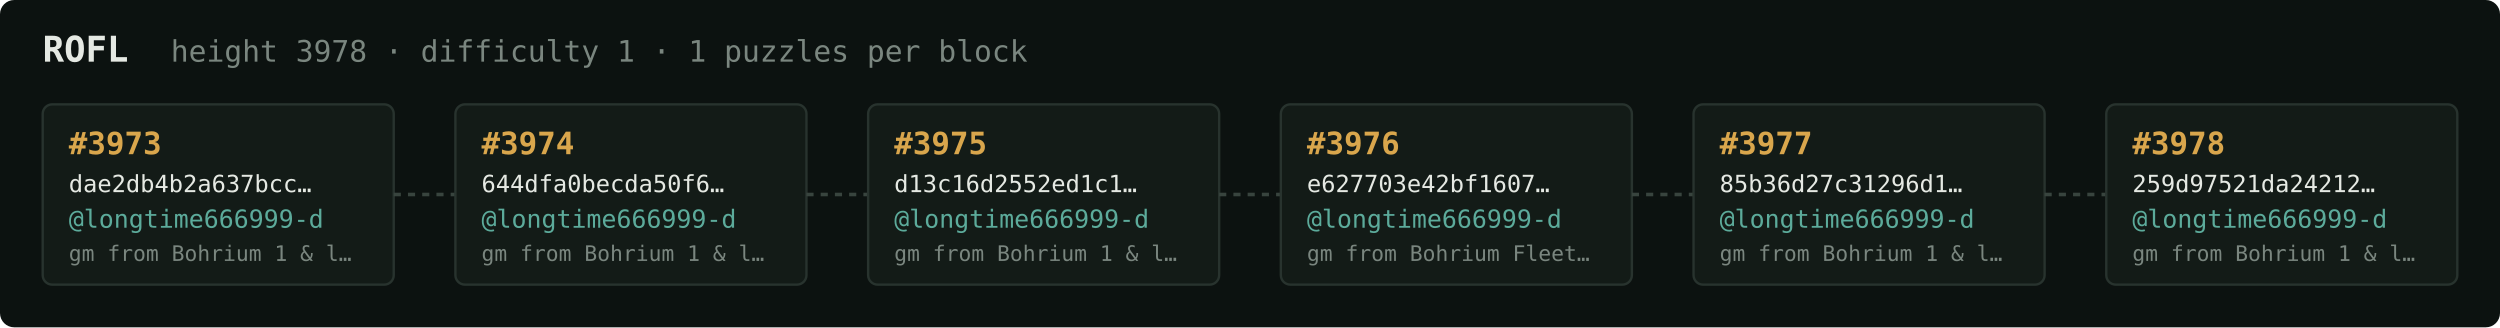
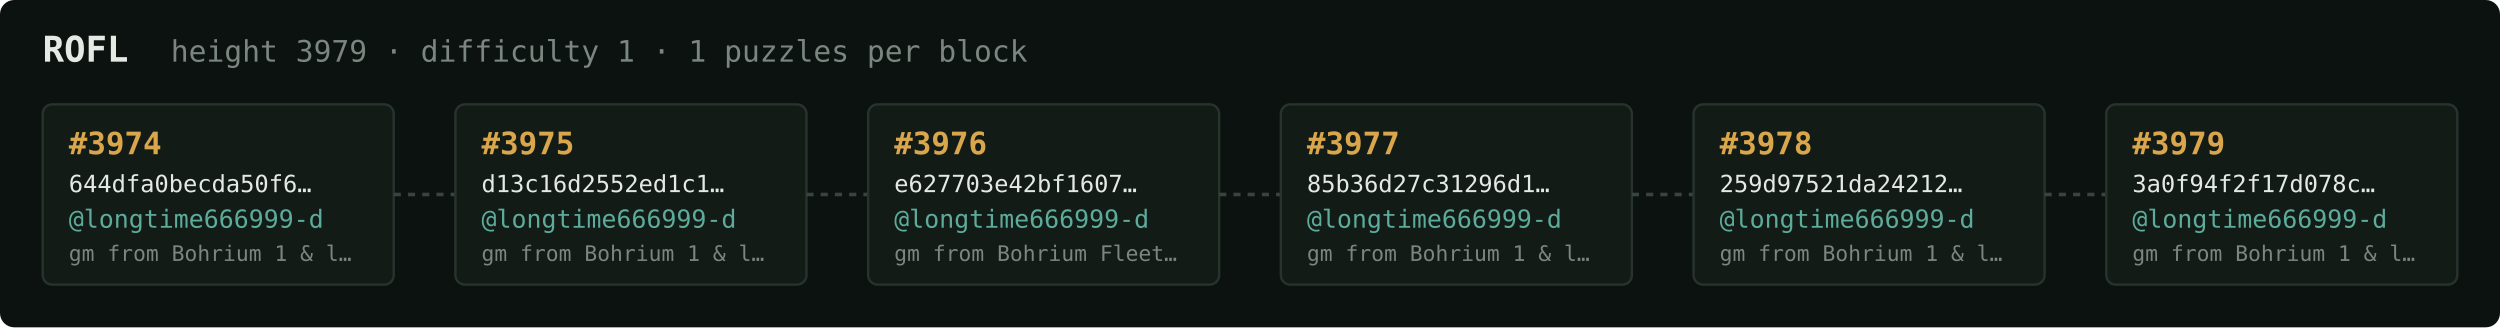
<svg xmlns="http://www.w3.org/2000/svg" width="1054" height="138" viewBox="0 0 1054 138" font-family="ui-monospace,SFMono-Regular,Menlo,monospace">
  <rect fill="#0c1210" width="1054" height="138" rx="6" />
  <text x="18" y="26" fill="#e5e9e3" font-size="15" font-weight="700">ROFL</text>
-   <text x="72" y="26" fill="#7a867f" font-size="12.5">height 3978 · difficulty 1 · 1 puzzles per block</text>
+   <text x="72" y="26" fill="#7a867f" font-size="12.5">height 3979 · difficulty 1 · 1 puzzles per block</text>
  <rect x="18" y="44" width="148" height="76" rx="4" fill="#131b17" stroke="#28332e" stroke-width="1" />
-   <text x="29" y="65" fill="#d9a64c" font-size="13" font-weight="700">#3973</text>
-   <text x="29" y="81" fill="#e5e9e3" font-size="10">dae2db4b2a637bcc…</text>
+   <text x="29" y="65" fill="#d9a64c" font-size="13" font-weight="700">#3974</text>
+   <text x="29" y="81" fill="#e5e9e3" font-size="10">644dfa0becda50f6…</text>
  <text x="29" y="96" fill="#5cab9b" font-size="10.5">@longtime666999-d</text>
  <text x="29" y="110" fill="#7a867f" font-size="9">gm from Bohrium 1 &amp; l…</text>
  <line x1="166" y1="82.0" x2="192" y2="82.0" stroke="#38443e" stroke-width="1.5" stroke-dasharray="3 3" />
  <rect x="192" y="44" width="148" height="76" rx="4" fill="#131b17" stroke="#28332e" stroke-width="1" />
-   <text x="203" y="65" fill="#d9a64c" font-size="13" font-weight="700">#3974</text>
-   <text x="203" y="81" fill="#e5e9e3" font-size="10">644dfa0becda50f6…</text>
+   <text x="203" y="65" fill="#d9a64c" font-size="13" font-weight="700">#3975</text>
+   <text x="203" y="81" fill="#e5e9e3" font-size="10">d13c16d2552ed1c1…</text>
  <text x="203" y="96" fill="#5cab9b" font-size="10.5">@longtime666999-d</text>
  <text x="203" y="110" fill="#7a867f" font-size="9">gm from Bohrium 1 &amp; l…</text>
  <line x1="340" y1="82.0" x2="366" y2="82.0" stroke="#38443e" stroke-width="1.5" stroke-dasharray="3 3" />
  <rect x="366" y="44" width="148" height="76" rx="4" fill="#131b17" stroke="#28332e" stroke-width="1" />
-   <text x="377" y="65" fill="#d9a64c" font-size="13" font-weight="700">#3975</text>
-   <text x="377" y="81" fill="#e5e9e3" font-size="10">d13c16d2552ed1c1…</text>
+   <text x="377" y="65" fill="#d9a64c" font-size="13" font-weight="700">#3976</text>
+   <text x="377" y="81" fill="#e5e9e3" font-size="10">e627703e42bf1607…</text>
  <text x="377" y="96" fill="#5cab9b" font-size="10.5">@longtime666999-d</text>
-   <text x="377" y="110" fill="#7a867f" font-size="9">gm from Bohrium 1 &amp; l…</text>
+   <text x="377" y="110" fill="#7a867f" font-size="9">gm from Bohrium Fleet…</text>
  <line x1="514" y1="82.0" x2="540" y2="82.0" stroke="#38443e" stroke-width="1.5" stroke-dasharray="3 3" />
  <rect x="540" y="44" width="148" height="76" rx="4" fill="#131b17" stroke="#28332e" stroke-width="1" />
-   <text x="551" y="65" fill="#d9a64c" font-size="13" font-weight="700">#3976</text>
-   <text x="551" y="81" fill="#e5e9e3" font-size="10">e627703e42bf1607…</text>
+   <text x="551" y="65" fill="#d9a64c" font-size="13" font-weight="700">#3977</text>
+   <text x="551" y="81" fill="#e5e9e3" font-size="10">85b36d27c31296d1…</text>
  <text x="551" y="96" fill="#5cab9b" font-size="10.5">@longtime666999-d</text>
-   <text x="551" y="110" fill="#7a867f" font-size="9">gm from Bohrium Fleet…</text>
+   <text x="551" y="110" fill="#7a867f" font-size="9">gm from Bohrium 1 &amp; l…</text>
  <line x1="688" y1="82.0" x2="714" y2="82.0" stroke="#38443e" stroke-width="1.5" stroke-dasharray="3 3" />
  <rect x="714" y="44" width="148" height="76" rx="4" fill="#131b17" stroke="#28332e" stroke-width="1" />
-   <text x="725" y="65" fill="#d9a64c" font-size="13" font-weight="700">#3977</text>
-   <text x="725" y="81" fill="#e5e9e3" font-size="10">85b36d27c31296d1…</text>
+   <text x="725" y="65" fill="#d9a64c" font-size="13" font-weight="700">#3978</text>
+   <text x="725" y="81" fill="#e5e9e3" font-size="10">259d97521da24212…</text>
  <text x="725" y="96" fill="#5cab9b" font-size="10.5">@longtime666999-d</text>
  <text x="725" y="110" fill="#7a867f" font-size="9">gm from Bohrium 1 &amp; l…</text>
  <line x1="862" y1="82.0" x2="888" y2="82.0" stroke="#38443e" stroke-width="1.5" stroke-dasharray="3 3" />
  <rect x="888" y="44" width="148" height="76" rx="4" fill="#131b17" stroke="#28332e" stroke-width="1" />
-   <text x="899" y="65" fill="#d9a64c" font-size="13" font-weight="700">#3978</text>
-   <text x="899" y="81" fill="#e5e9e3" font-size="10">259d97521da24212…</text>
+   <text x="899" y="65" fill="#d9a64c" font-size="13" font-weight="700">#3979</text>
+   <text x="899" y="81" fill="#e5e9e3" font-size="10">3a0f94f2f17d078c…</text>
  <text x="899" y="96" fill="#5cab9b" font-size="10.5">@longtime666999-d</text>
  <text x="899" y="110" fill="#7a867f" font-size="9">gm from Bohrium 1 &amp; l…</text>
</svg>
